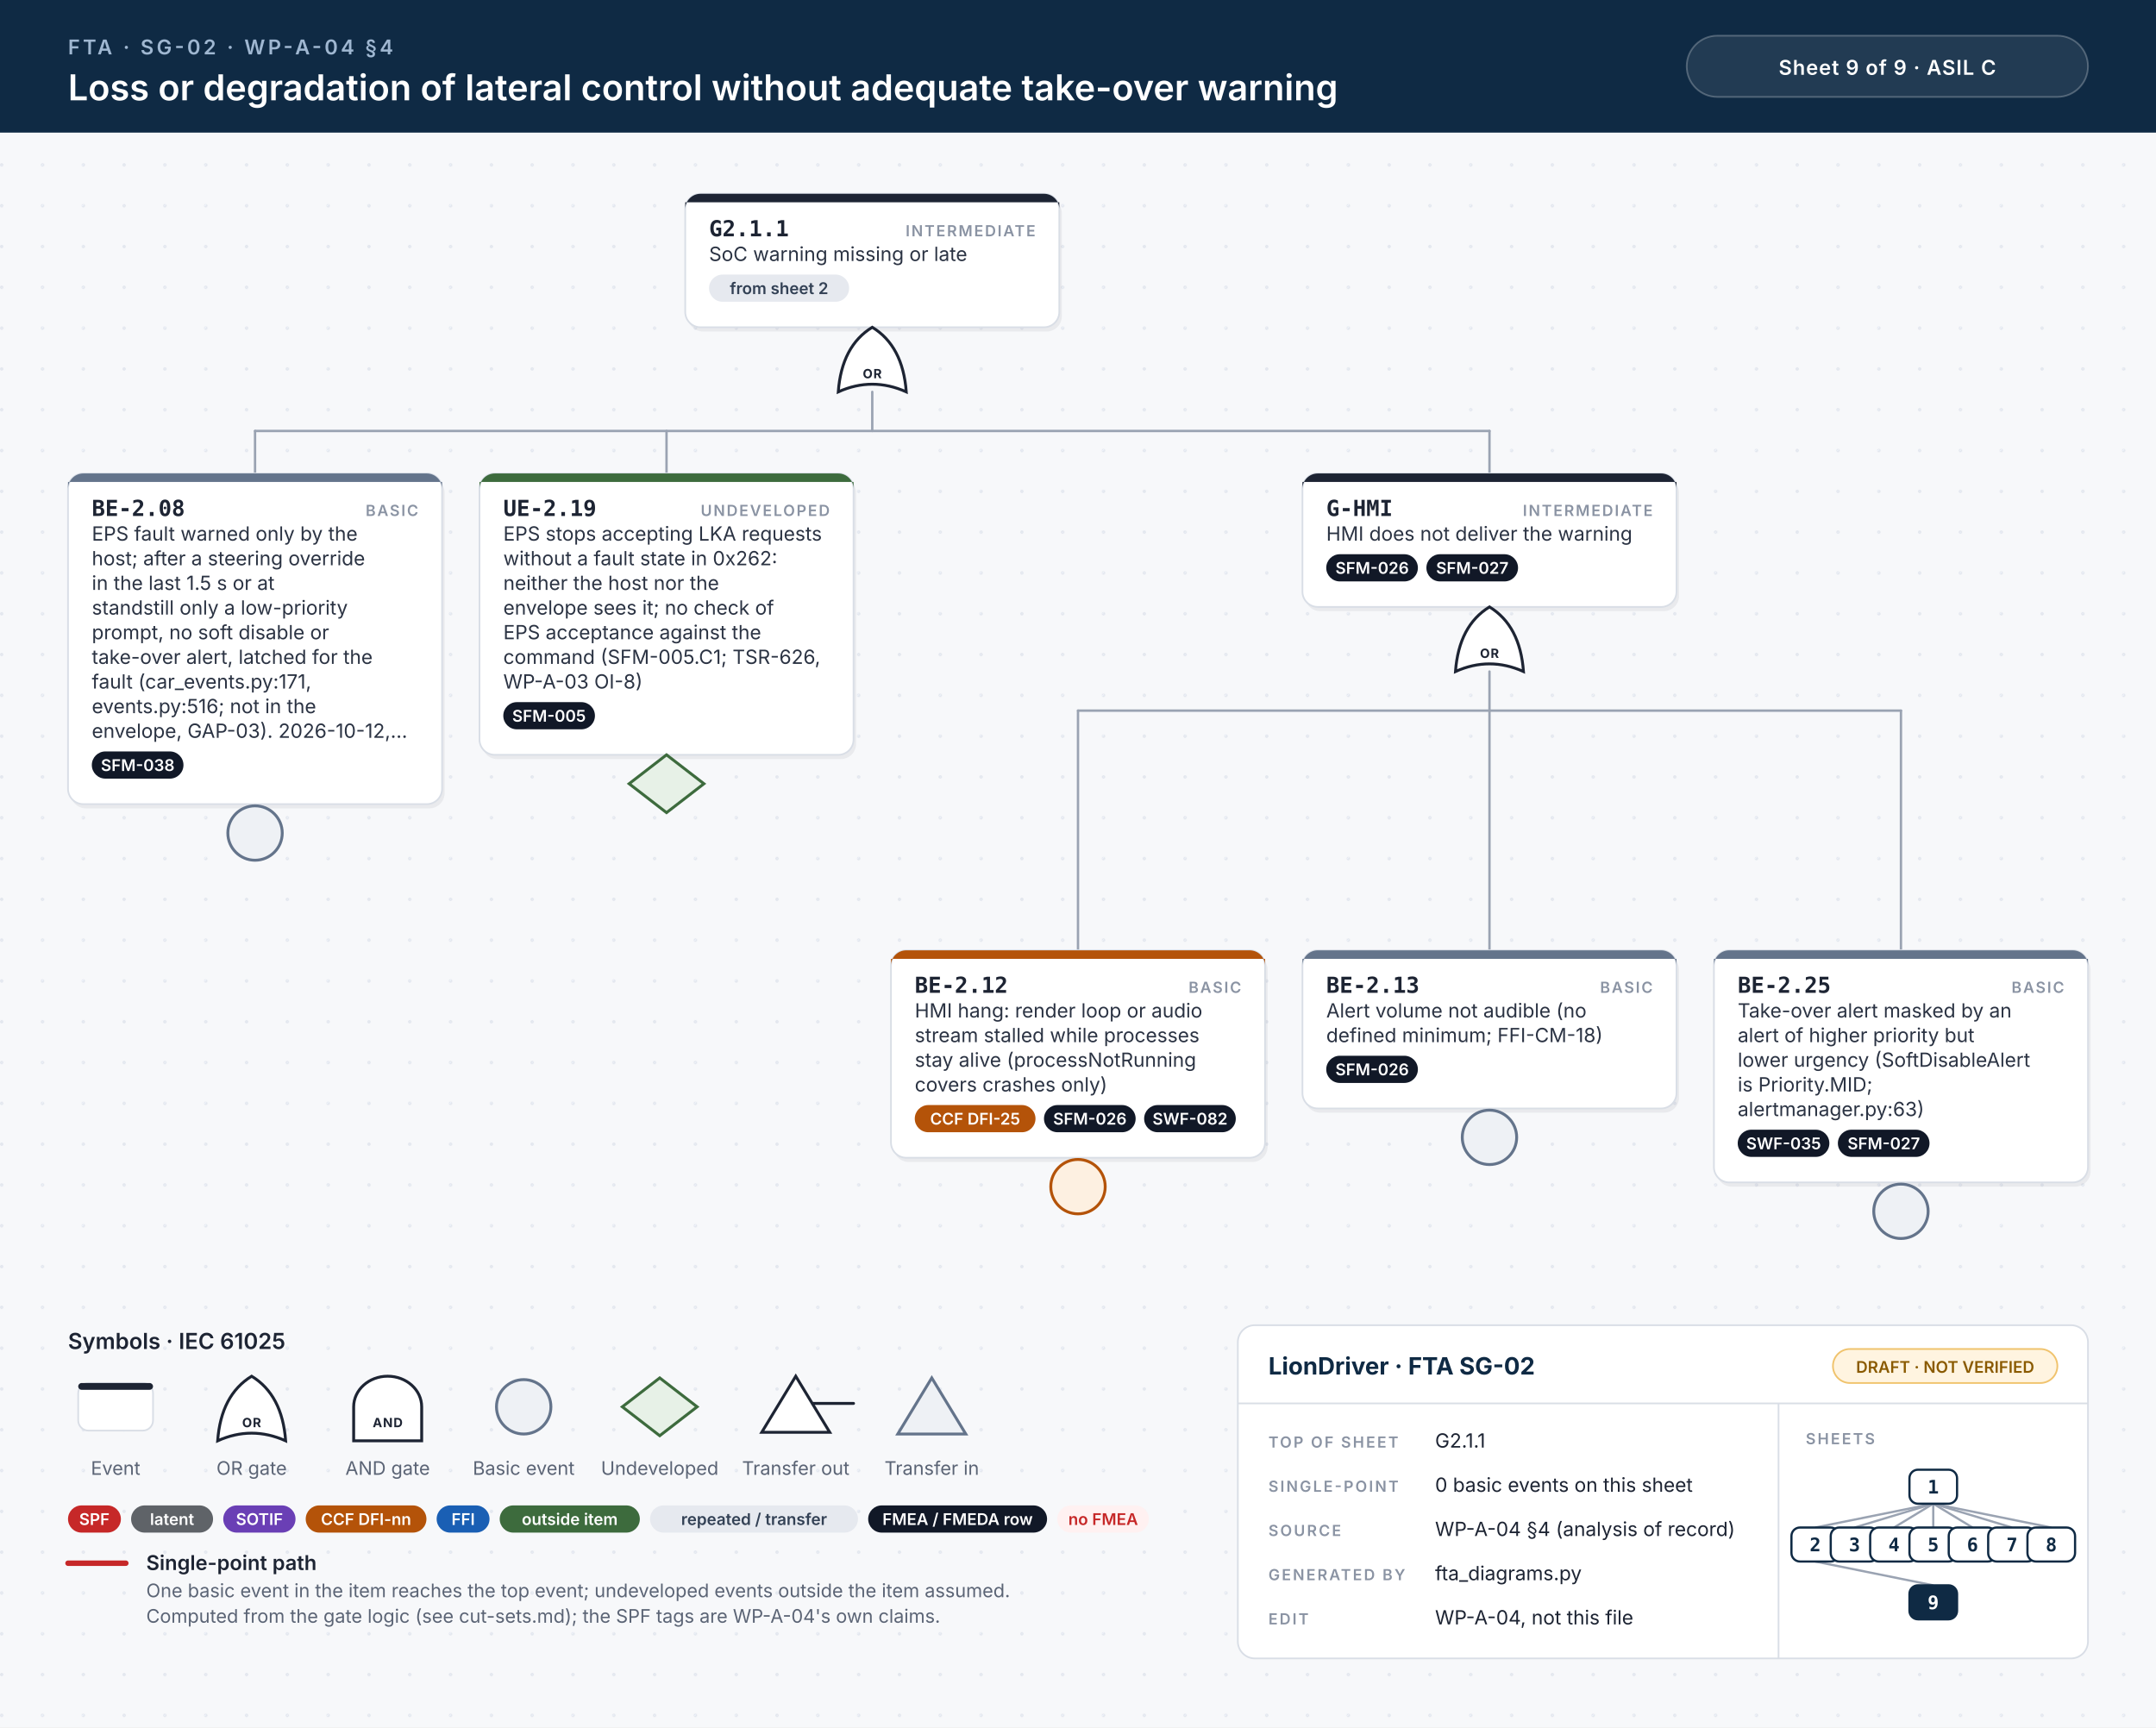
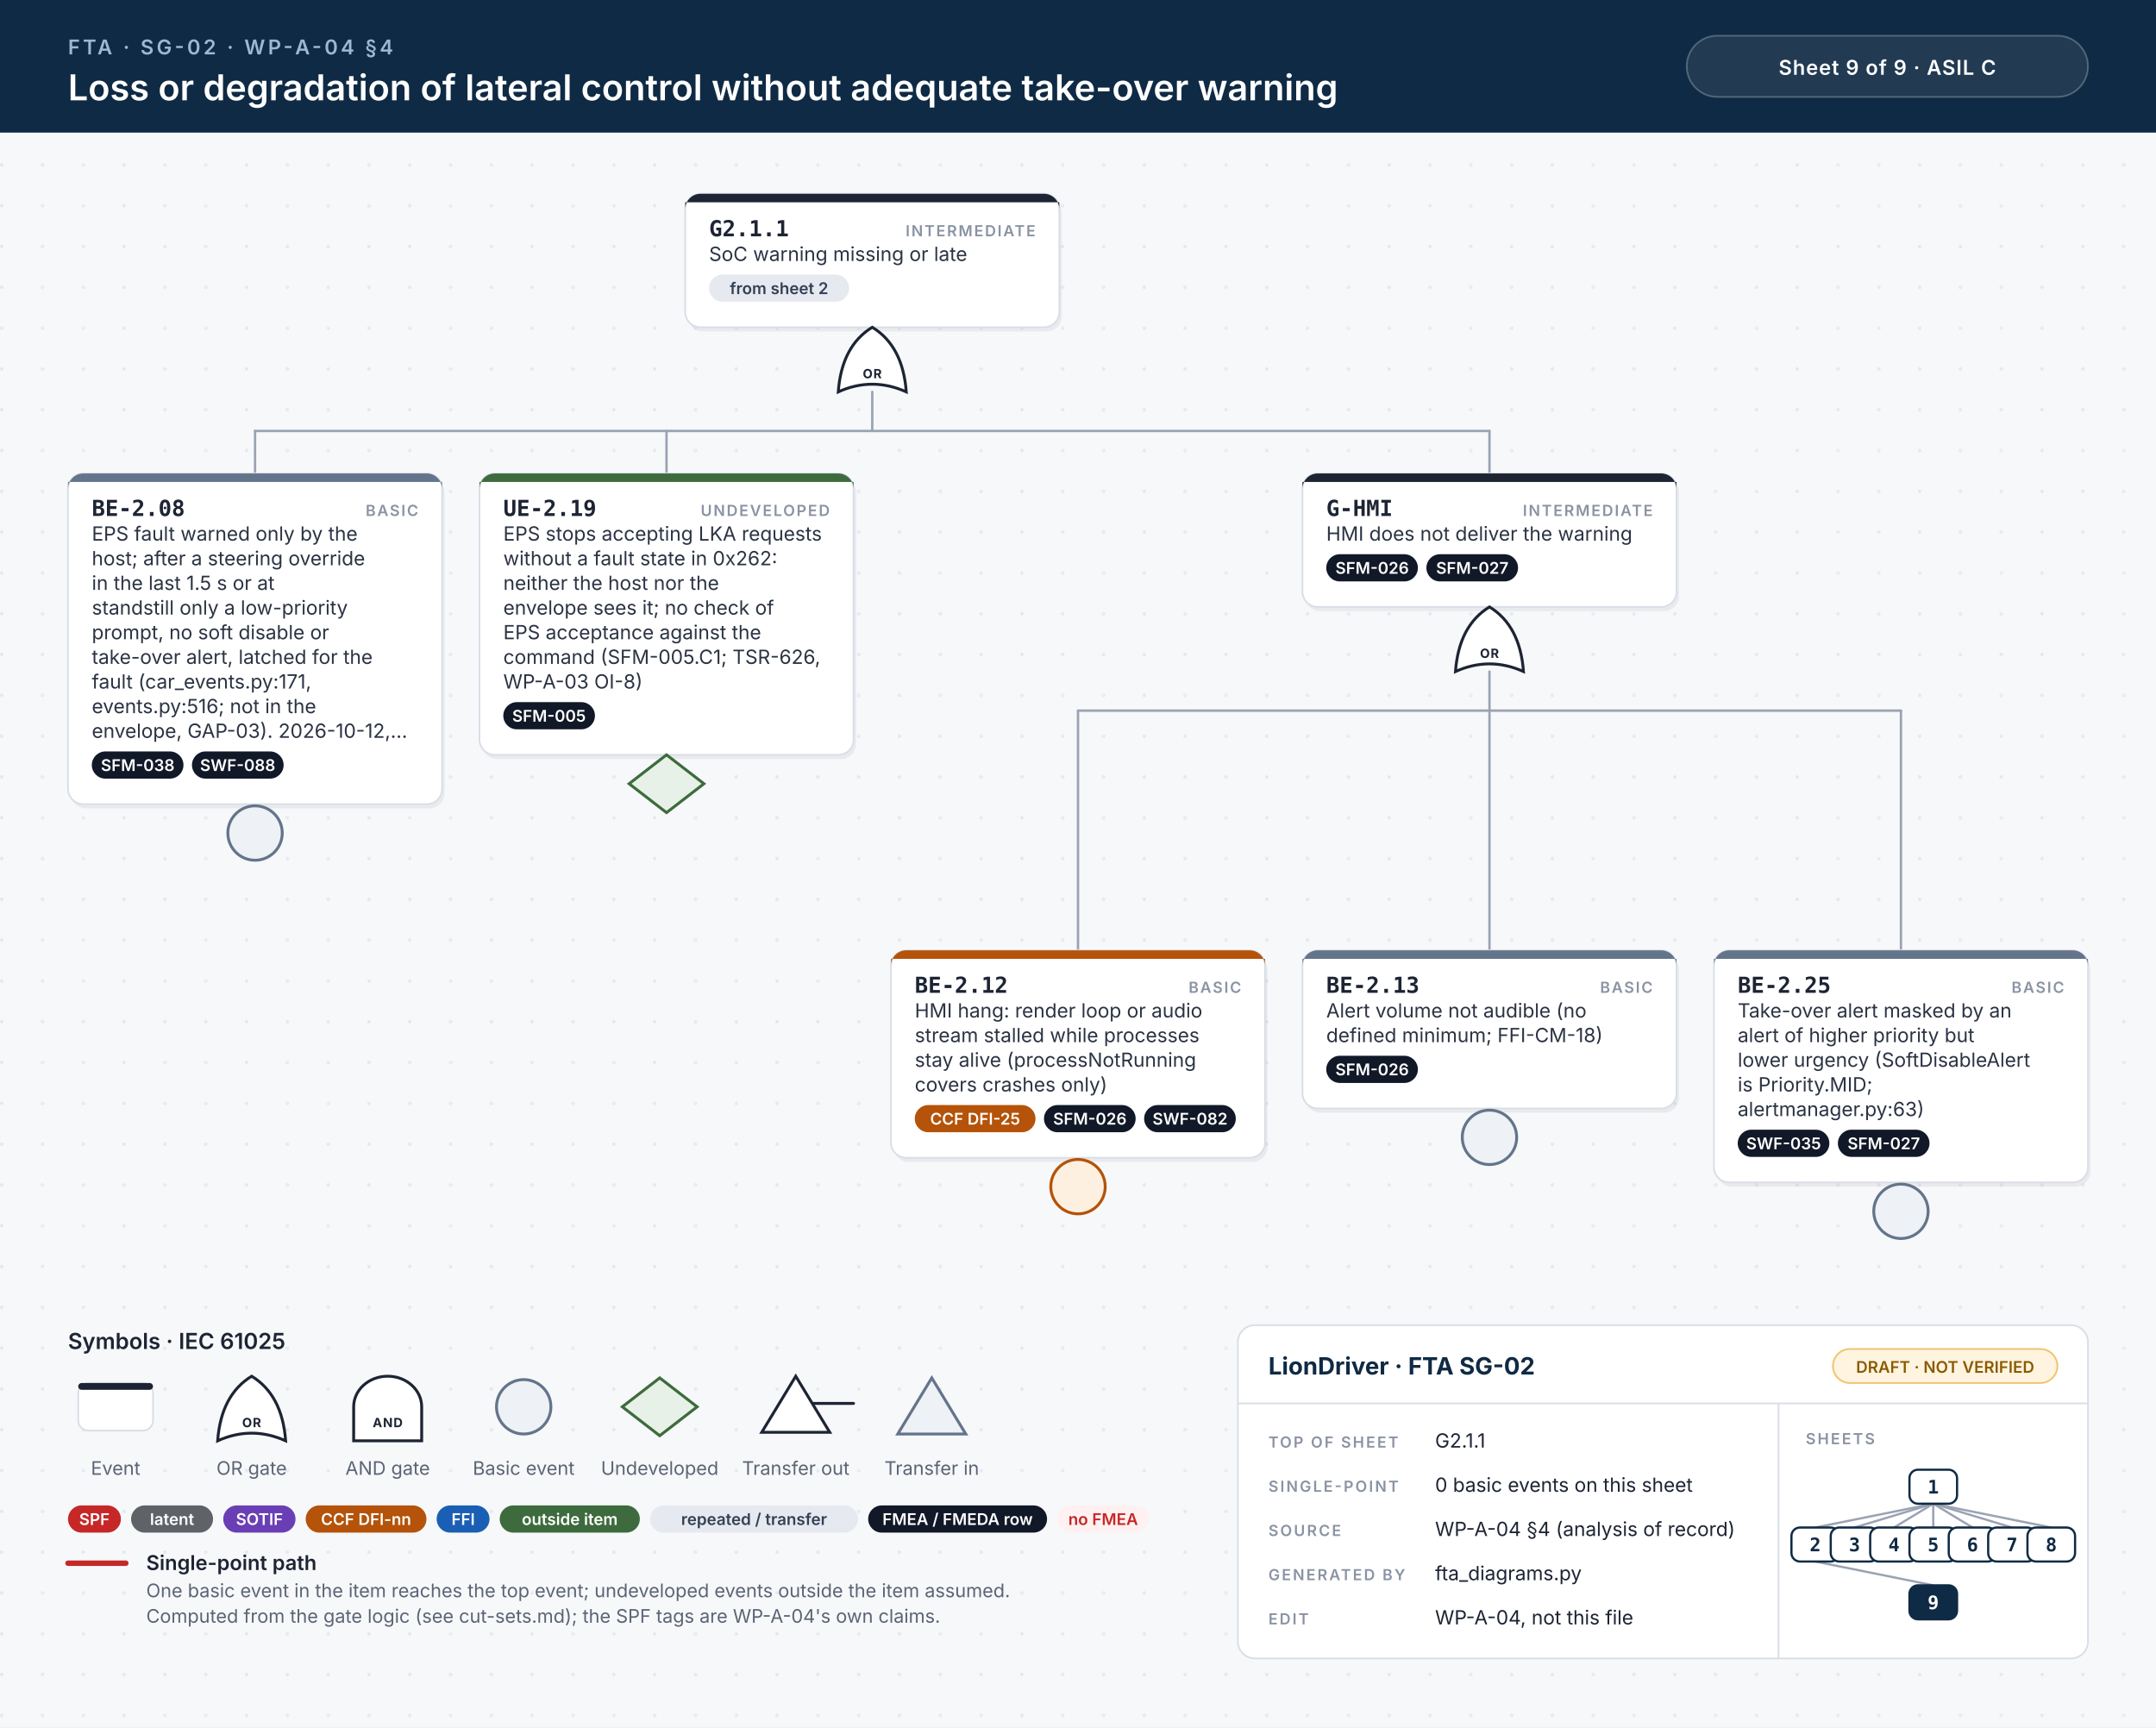
<svg xmlns="http://www.w3.org/2000/svg" width="1268" height="1016" viewBox="0 0 1268 1016">
  <style>.id{font:700 13px 'JetBrains Mono', Menlo, Consolas, monospace;fill:#1d2433}.kind{font:600 9px Inter, 'Helvetica Neue', Helvetica, Arial, sans-serif;letter-spacing:.1em;fill:#8a93a3;text-anchor:end}.d{font:400 11.5px Inter, 'Helvetica Neue', Helvetica, Arial, sans-serif;fill:#2b3343}.n{font:italic 400 10.5px Inter, 'Helvetica Neue', Helvetica, Arial, sans-serif;fill:#6b7385}.chip{font:600 9.5px Inter, 'Helvetica Neue', Helvetica, Arial, sans-serif;text-anchor:middle}.gl{font:700 7.5px Inter, 'Helvetica Neue', Helvetica, Arial, sans-serif;letter-spacing:.06em;text-anchor:middle}.eyebrow{font:600 12px Inter, 'Helvetica Neue', Helvetica, Arial, sans-serif;letter-spacing:.14em;fill:#9fb7d1}.title{font:600 21px Inter, 'Helvetica Neue', Helvetica, Arial, sans-serif;fill:#fff}.title2{font:600 17px Inter, 'Helvetica Neue', Helvetica, Arial, sans-serif;fill:#fff}.hc{font:600 12px Inter, 'Helvetica Neue', Helvetica, Arial, sans-serif;letter-spacing:.04em;fill:#fff;text-anchor:middle}.lh{font:600 13px Inter, 'Helvetica Neue', Helvetica, Arial, sans-serif;fill:#1d2433}.lb{font:600 12px Inter, 'Helvetica Neue', Helvetica, Arial, sans-serif;fill:#1d2433}.s{font:400 11px Inter, 'Helvetica Neue', Helvetica, Arial, sans-serif;fill:#5b6475}.tbh{font:700 14px Inter, 'Helvetica Neue', Helvetica, Arial, sans-serif;fill:#0f2a44}.k{font:600 9px Inter, 'Helvetica Neue', Helvetica, Arial, sans-serif;letter-spacing:.12em;fill:#8a93a3}.v{font:400 11.5px Inter, 'Helvetica Neue', Helvetica, Arial, sans-serif;fill:#1d2433}.mm{font:700 11px 'JetBrains Mono', Menlo, Consolas, monospace;text-anchor:middle}.w{stroke:#9aa3b2;stroke-width:1.4;stroke-linecap:round}.wh{stroke:#c62828;stroke-width:3.2;stroke-linecap:round}.shadow{fill:#0f172a;opacity:.06}</style>
  <defs>
    <pattern id="dots" width="24" height="24" patternUnits="userSpaceOnUse">
      <circle cx="1" cy="1" r="1" fill="#e3e7ee" />
    </pattern>
  </defs>
  <rect width="100%" height="100%" fill="#f7f8fa" />
  <rect y="78" width="100%" height="938" fill="url(#dots)" />
  <rect width="100%" height="78" fill="#0f2a44" />
  <text x="40" y="32" class="eyebrow">FTA · SG-02 · WP-A-04 §4</text>
  <text x="40" y="59" class="title">Loss or degradation of lateral control without adequate take-over warning</text>
  <rect x="992" y="21" width="236" height="36" rx="18" fill="#ffffff14" stroke="#ffffff40" />
  <text x="1110" y="44" class="hc">Sheet 9 of 9  ·  ASIL C</text>
  <rect x="404.5" y="116.5" width="220" height="78.5" rx="9" class="shadow" />
  <rect x="403.0" y="114" width="220" height="78.5" rx="9" fill="#fff" stroke="#d9dee6" stroke-width="1" />
  <path d="M412.0,114 H614.0 A9,9 0 0 1 623.0,123 V119 H403.0 V123 A9,9 0 0 1 412.0,114 Z" fill="#1d2433" />
  <text x="417.0" y="139" class="id">G2.1.1</text>
  <text x="609.0" y="139" class="kind">INTERMEDIATE</text>
  <text x="417.0" y="153.5" class="d">SoC warning missing or late</text>
  <rect x="417.0" y="161.5" width="82.4" height="16" rx="8" fill="#e6e9ef" />
  <text x="458.2" y="173.0" class="chip" fill="#334155">from sheet 2</text>
  <path d="M493.0,230.5 Q513.0,221.5 533.0,230.5 Q531.0,203.5 513.0,192.5 Q495.0,203.5 493.0,230.5 Z" fill="#fff" stroke="#1d2433" stroke-width="1.7" />
  <text x="513.0" y="222.5" class="gl" fill="#1d2433">OR</text>
  <line x1="150.0" y1="253.5" x2="876.0" y2="253.5" class="w" />
  <line x1="513.0" y1="230.5" x2="513.0" y2="253.5" class="w" />
  <line x1="150.0" y1="253.5" x2="150.0" y2="278.5" class="w" />
  <line x1="392.0" y1="253.5" x2="392.0" y2="278.5" class="w" />
  <line x1="876.0" y1="253.5" x2="876.0" y2="278.5" class="w" />
  <rect x="41.5" y="281.0" width="220" height="194.5" rx="9" class="shadow" />
  <rect x="40" y="278.5" width="220" height="194.5" rx="9" fill="#fff" stroke="#d9dee6" stroke-width="1" />
  <path d="M49,278.5 H251 A9,9 0 0 1 260,287.5 V283.5 H40 V287.5 A9,9 0 0 1 49,278.5 Z" fill="#64748b" />
  <text x="54" y="303.5" class="id">BE-2.08</text>
  <text x="246" y="303.5" class="kind">BASIC</text>
  <text x="54" y="318.0" class="d">EPS fault warned only by the</text>
  <text x="54" y="332.5" class="d">host; after a steering override</text>
  <text x="54" y="347.0" class="d">in the last 1.5 s or at</text>
  <text x="54" y="361.5" class="d">standstill only a low-priority</text>
  <text x="54" y="376.0" class="d">prompt, no soft disable or</text>
  <text x="54" y="390.5" class="d">take-over alert, latched for the</text>
  <text x="54" y="405.0" class="d">fault (car_events.py:171,</text>
  <text x="54" y="419.5" class="d">events.py:516; not in the</text>
  <text x="54" y="434.0" class="d">envelope, GAP-03). 2026-10-12,…</text>
  <rect x="54.0" y="442.0" width="53.9" height="16" rx="8" fill="#111827" />
  <text x="81.0" y="453.5" class="chip" fill="#fff">SFM-038</text>
+   <rect x="112.9" y="442.0" width="53.9" height="16" rx="8" fill="#111827" />
+   <text x="139.8" y="453.5" class="chip" fill="#fff">SWF-088</text>
  <circle cx="150.0" cy="490.0" r="16" fill="#eef1f5" stroke="#64748b" stroke-width="1.7" />
  <rect x="283.5" y="281.0" width="220" height="165.5" rx="9" class="shadow" />
  <rect x="282" y="278.5" width="220" height="165.5" rx="9" fill="#fff" stroke="#d9dee6" stroke-width="1" />
  <path d="M291,278.5 H493 A9,9 0 0 1 502,287.5 V283.5 H282 V287.5 A9,9 0 0 1 291,278.5 Z" fill="#3d6b3d" />
  <text x="296" y="303.5" class="id">UE-2.19</text>
  <text x="488" y="303.5" class="kind">UNDEVELOPED</text>
  <text x="296" y="318.0" class="d">EPS stops accepting LKA requests</text>
  <text x="296" y="332.5" class="d">without a fault state in 0x262:</text>
  <text x="296" y="347.0" class="d">neither the host nor the</text>
  <text x="296" y="361.5" class="d">envelope sees it; no check of</text>
  <text x="296" y="376.0" class="d">EPS acceptance against the</text>
  <text x="296" y="390.5" class="d">command (SFM-005.C1; TSR-626,</text>
  <text x="296" y="405.0" class="d">WP-A-03 OI-8)</text>
  <rect x="296.0" y="413.0" width="53.9" height="16" rx="8" fill="#111827" />
  <text x="322.9" y="424.5" class="chip" fill="#fff">SFM-005</text>
  <path d="M392.0,444.0 L414.0,461.0 L392.0,478.0 L370.0,461.0 Z" fill="#e7f1e7" stroke="#3d6b3d" stroke-width="1.7" />
  <rect x="767.5" y="281.0" width="220" height="78.5" rx="9" class="shadow" />
  <rect x="766.0" y="278.5" width="220" height="78.5" rx="9" fill="#fff" stroke="#d9dee6" stroke-width="1" />
  <path d="M775.0,278.5 H977.0 A9,9 0 0 1 986.0,287.5 V283.5 H766.0 V287.5 A9,9 0 0 1 775.0,278.5 Z" fill="#1d2433" />
  <text x="780.0" y="303.5" class="id">G-HMI</text>
  <text x="972.0" y="303.5" class="kind">INTERMEDIATE</text>
  <text x="780.0" y="318.0" class="d">HMI does not deliver the warning</text>
  <rect x="780.0" y="326.0" width="53.9" height="16" rx="8" fill="#111827" />
  <text x="807.0" y="337.5" class="chip" fill="#fff">SFM-026</text>
  <rect x="838.9" y="326.0" width="53.9" height="16" rx="8" fill="#111827" />
  <text x="865.9" y="337.5" class="chip" fill="#fff">SFM-027</text>
  <path d="M856.0,395.0 Q876.0,386.0 896.0,395.0 Q894.0,368.0 876.0,357.0 Q858.0,368.0 856.0,395.0 Z" fill="#fff" stroke="#1d2433" stroke-width="1.7" />
  <text x="876.0" y="387.0" class="gl" fill="#1d2433">OR</text>
  <line x1="634.0" y1="418.0" x2="1118.0" y2="418.0" class="w" />
  <line x1="876.0" y1="395.0" x2="876.0" y2="418.0" class="w" />
  <line x1="634.0" y1="418.0" x2="634.0" y2="559.0" class="w" />
  <line x1="876.0" y1="418.0" x2="876.0" y2="559.0" class="w" />
  <line x1="1118.0" y1="418.0" x2="1118.0" y2="559.0" class="w" />
  <rect x="525.5" y="561.5" width="220" height="122.0" rx="9" class="shadow" />
  <rect x="524" y="559.0" width="220" height="122.0" rx="9" fill="#fff" stroke="#d9dee6" stroke-width="1" />
  <path d="M533,559.0 H735 A9,9 0 0 1 744,568.0 V564.0 H524 V568.0 A9,9 0 0 1 533,559.0 Z" fill="#b45309" />
  <text x="538" y="584.0" class="id">BE-2.12</text>
  <text x="730" y="584.0" class="kind">BASIC</text>
  <text x="538" y="598.5" class="d">HMI hang: render loop or audio</text>
  <text x="538" y="613.0" class="d">stream stalled while processes</text>
  <text x="538" y="627.5" class="d">stay alive (processNotRunning</text>
  <text x="538" y="642.0" class="d">covers crashes only)</text>
  <rect x="538.0" y="650.0" width="71.0" height="16" rx="8" fill="#b45309" />
  <text x="573.5" y="661.5" class="chip" fill="#fff">CCF DFI-25</text>
  <rect x="614.0" y="650.0" width="53.9" height="16" rx="8" fill="#111827" />
  <text x="641.0" y="661.5" class="chip" fill="#fff">SFM-026</text>
  <rect x="672.9" y="650.0" width="53.9" height="16" rx="8" fill="#111827" />
  <text x="699.9" y="661.5" class="chip" fill="#fff">SWF-082</text>
  <circle cx="634.0" cy="698.0" r="16" fill="#fdf0e1" stroke="#b45309" stroke-width="1.7" />
  <rect x="767.5" y="561.5" width="220" height="93.0" rx="9" class="shadow" />
  <rect x="766" y="559.0" width="220" height="93.0" rx="9" fill="#fff" stroke="#d9dee6" stroke-width="1" />
  <path d="M775,559.0 H977 A9,9 0 0 1 986,568.0 V564.0 H766 V568.0 A9,9 0 0 1 775,559.0 Z" fill="#64748b" />
  <text x="780" y="584.0" class="id">BE-2.13</text>
  <text x="972" y="584.0" class="kind">BASIC</text>
  <text x="780" y="598.5" class="d">Alert volume not audible (no</text>
  <text x="780" y="613.0" class="d">defined minimum; FFI-CM-18)</text>
  <rect x="780.0" y="621.0" width="53.9" height="16" rx="8" fill="#111827" />
  <text x="807.0" y="632.5" class="chip" fill="#fff">SFM-026</text>
  <circle cx="876.0" cy="669.0" r="16" fill="#eef1f5" stroke="#64748b" stroke-width="1.7" />
  <rect x="1009.5" y="561.5" width="220" height="136.5" rx="9" class="shadow" />
  <rect x="1008" y="559.0" width="220" height="136.5" rx="9" fill="#fff" stroke="#d9dee6" stroke-width="1" />
  <path d="M1017,559.0 H1219 A9,9 0 0 1 1228,568.0 V564.0 H1008 V568.0 A9,9 0 0 1 1017,559.0 Z" fill="#64748b" />
  <text x="1022" y="584.0" class="id">BE-2.25</text>
  <text x="1214" y="584.0" class="kind">BASIC</text>
  <text x="1022" y="598.5" class="d">Take-over alert masked by an</text>
  <text x="1022" y="613.0" class="d">alert of higher priority but</text>
  <text x="1022" y="627.5" class="d">lower urgency (SoftDisableAlert</text>
  <text x="1022" y="642.0" class="d">is Priority.MID;</text>
  <text x="1022" y="656.5" class="d">alertmanager.py:63)</text>
  <rect x="1022.0" y="664.5" width="53.9" height="16" rx="8" fill="#111827" />
  <text x="1049.0" y="676.0" class="chip" fill="#fff">SWF-035</text>
  <rect x="1080.9" y="664.5" width="53.9" height="16" rx="8" fill="#111827" />
  <text x="1107.9" y="676.0" class="chip" fill="#fff">SFM-027</text>
  <circle cx="1118.0" cy="712.5" r="16" fill="#eef1f5" stroke="#64748b" stroke-width="1.7" />
  <text x="40" y="793.5" class="lh">Symbols · IEC 61025</text>
  <rect x="46" y="813.5" width="44" height="28" rx="6" fill="#fff" stroke="#d9dee6" />
  <rect x="46" y="813.5" width="44" height="4" rx="2" fill="#1d2433" />
  <text x="68" y="867.5" class="s" text-anchor="middle">Event</text>
  <path d="M128,847.5 Q148,838.5 168,847.5 Q166,820.5 148,809.5 Q130,820.5 128,847.5 Z" fill="#fff" stroke="#1d2433" stroke-width="1.7" />
  <text x="148" y="839.5" class="gl" fill="#1d2433">OR</text>
  <text x="148" y="867.5" class="s" text-anchor="middle">OR gate</text>
  <path d="M208,847.5 L208,827.5 A20,18 0 0 1 248,827.5 L248,847.5 Z" fill="#fff" stroke="#1d2433" stroke-width="1.7" />
  <text x="228" y="839.5" class="gl" fill="#1d2433">AND</text>
  <text x="228" y="867.5" class="s" text-anchor="middle">AND gate</text>
  <circle cx="308" cy="827.5" r="16" fill="#eef1f5" stroke="#64748b" stroke-width="1.7" />
  <text x="308" y="867.5" class="s" text-anchor="middle">Basic event</text>
  <path d="M388,810.5 L410,827.5 L388,844.5 L366,827.5 Z" fill="#e7f1e7" stroke="#3d6b3d" stroke-width="1.7" />
  <text x="388" y="867.5" class="s" text-anchor="middle">Undeveloped</text>
  <path d="M468,809.5 L488,842.5 L448,842.5 Z" fill="#fff" stroke="#1d2433" stroke-width="1.7" />
  <line x1="478" y1="825.5" x2="502" y2="825.5" stroke="#1d2433" stroke-width="1.7" stroke-linecap="round" />
  <text x="468" y="867.5" class="s" text-anchor="middle">Transfer out</text>
  <path d="M548,810.5 L568,843.5 L528,843.5 Z" fill="#eef1f5" stroke="#64748b" stroke-width="1.7" />
  <text x="548" y="867.5" class="s" text-anchor="middle">Transfer in</text>
  <rect x="40.0" y="885.5" width="31.1" height="16" rx="8" fill="#c62828" />
  <text x="55.5" y="897.0" class="chip" fill="#fff">SPF</text>
  <rect x="77.1" y="885.5" width="48.2" height="16" rx="8" fill="#5f6368" />
  <text x="101.2" y="897.0" class="chip" fill="#fff">latent</text>
  <rect x="131.3" y="885.5" width="42.5" height="16" rx="8" fill="#6a3fb5" />
  <text x="152.6" y="897.0" class="chip" fill="#fff">SOTIF</text>
  <rect x="179.8" y="885.5" width="71.0" height="16" rx="8" fill="#b45309" />
  <text x="215.3" y="897.0" class="chip" fill="#fff">CCF DFI-nn</text>
  <rect x="256.8" y="885.5" width="31.1" height="16" rx="8" fill="#1a5fb4" />
  <text x="272.4" y="897.0" class="chip" fill="#fff">FFI</text>
  <rect x="293.9" y="885.5" width="82.4" height="16" rx="8" fill="#3d6b3d" />
  <text x="335.1" y="897.0" class="chip" fill="#fff">outside item</text>
  <rect x="382.3" y="885.5" width="122.3" height="16" rx="8" fill="#e6e9ef" />
  <text x="443.5" y="897.0" class="chip" fill="#334155">repeated / transfer</text>
  <rect x="510.6" y="885.5" width="105.2" height="16" rx="8" fill="#111827" />
  <text x="563.2" y="897.0" class="chip" fill="#fff">FMEA / FMEDA row</text>
  <rect x="621.8" y="885.5" width="53.9" height="16" rx="8" fill="#fff1f1" />
  <text x="648.8" y="897.0" class="chip" fill="#c62828">no FMEA</text>
  <line x1="40" y1="919.5" x2="74" y2="919.5" class="wh" />
  <text x="86" y="923.5" class="lb">Single-point path</text>
  <text x="86" y="939.5" class="s">One basic event in the item reaches the top event; undeveloped events outside the item assumed.</text>
  <text x="86" y="954.5" class="s">Computed from the gate logic (see cut-sets.md); the SPF tags are WP-A-04's own claims.</text>
  <rect x="728" y="779.5" width="500" height="196" rx="10" fill="#fff" stroke="#d9dee6" />
  <line x1="728" y1="825.5" x2="1228" y2="825.5" stroke="#d9dee6" />
  <line x1="1046" y1="825.5" x2="1046" y2="975.5" stroke="#d9dee6" />
  <text x="746" y="808.5" class="tbh">LionDriver · FTA SG-02</text>
  <rect x="1078" y="793.5" width="132" height="20" rx="10" fill="#fff4e0" stroke="#f0c36d" />
  <text x="1144" y="807.5" class="chip" fill="#8a5a00">DRAFT · NOT VERIFIED</text>
  <text x="746" y="851.5" class="k">TOP OF SHEET</text>
  <text x="844" y="851.5" class="v">G2.1.1</text>
  <text x="746" y="877.5" class="k">SINGLE-POINT</text>
  <text x="844" y="877.5" class="v">0 basic events on this sheet</text>
  <text x="746" y="903.5" class="k">SOURCE</text>
  <text x="844" y="903.5" class="v">WP-A-04 §4 (analysis of record)</text>
  <text x="746" y="929.5" class="k">GENERATED BY</text>
  <text x="844" y="929.5" class="v">fta_diagrams.py</text>
  <text x="746" y="955.5" class="k">EDIT</text>
  <text x="844" y="955.5" class="v">WP-A-04, not this file</text>
  <text x="1062" y="849.5" class="k">SHEETS</text>
  <line x1="1137.0" y1="884.5" x2="1067.6" y2="898.5" stroke="#9aa3b2" stroke-width="1.3" />
  <line x1="1137.0" y1="884.5" x2="1090.7" y2="898.5" stroke="#9aa3b2" stroke-width="1.3" />
  <line x1="1137.0" y1="884.5" x2="1113.9" y2="898.5" stroke="#9aa3b2" stroke-width="1.3" />
  <line x1="1137.0" y1="884.5" x2="1137.0" y2="898.5" stroke="#9aa3b2" stroke-width="1.3" />
  <line x1="1137.0" y1="884.5" x2="1160.1" y2="898.5" stroke="#9aa3b2" stroke-width="1.3" />
  <line x1="1137.0" y1="884.5" x2="1183.3" y2="898.5" stroke="#9aa3b2" stroke-width="1.3" />
  <line x1="1137.0" y1="884.5" x2="1206.4" y2="898.5" stroke="#9aa3b2" stroke-width="1.3" />
  <line x1="1067.6" y1="918.5" x2="1137.0" y2="932.5" stroke="#9aa3b2" stroke-width="1.3" />
  <rect x="1123.0" y="864.5" width="28" height="20" rx="5" fill="#fff" stroke="#0f2a44" stroke-width="1.3" />
  <text x="1137.0" y="878.5" class="mm" fill="#0f2a44">1</text>
  <rect x="1053.6" y="898.5" width="28" height="20" rx="5" fill="#fff" stroke="#0f2a44" stroke-width="1.3" />
  <text x="1067.6" y="912.5" class="mm" fill="#0f2a44">2</text>
  <rect x="1076.7" y="898.5" width="28" height="20" rx="5" fill="#fff" stroke="#0f2a44" stroke-width="1.3" />
  <text x="1090.7" y="912.5" class="mm" fill="#0f2a44">3</text>
  <rect x="1099.9" y="898.5" width="28" height="20" rx="5" fill="#fff" stroke="#0f2a44" stroke-width="1.3" />
  <text x="1113.9" y="912.5" class="mm" fill="#0f2a44">4</text>
  <rect x="1123.0" y="898.5" width="28" height="20" rx="5" fill="#fff" stroke="#0f2a44" stroke-width="1.3" />
  <text x="1137.0" y="912.5" class="mm" fill="#0f2a44">5</text>
  <rect x="1146.1" y="898.5" width="28" height="20" rx="5" fill="#fff" stroke="#0f2a44" stroke-width="1.3" />
  <text x="1160.1" y="912.5" class="mm" fill="#0f2a44">6</text>
  <rect x="1169.3" y="898.5" width="28" height="20" rx="5" fill="#fff" stroke="#0f2a44" stroke-width="1.3" />
  <text x="1183.3" y="912.5" class="mm" fill="#0f2a44">7</text>
  <rect x="1192.4" y="898.5" width="28" height="20" rx="5" fill="#fff" stroke="#0f2a44" stroke-width="1.3" />
  <text x="1206.4" y="912.5" class="mm" fill="#0f2a44">8</text>
  <rect x="1123.0" y="932.5" width="28" height="20" rx="5" fill="#0f2a44" stroke="#0f2a44" stroke-width="1.3" />
  <text x="1137.0" y="946.5" class="mm" fill="#fff">9</text>
</svg>
